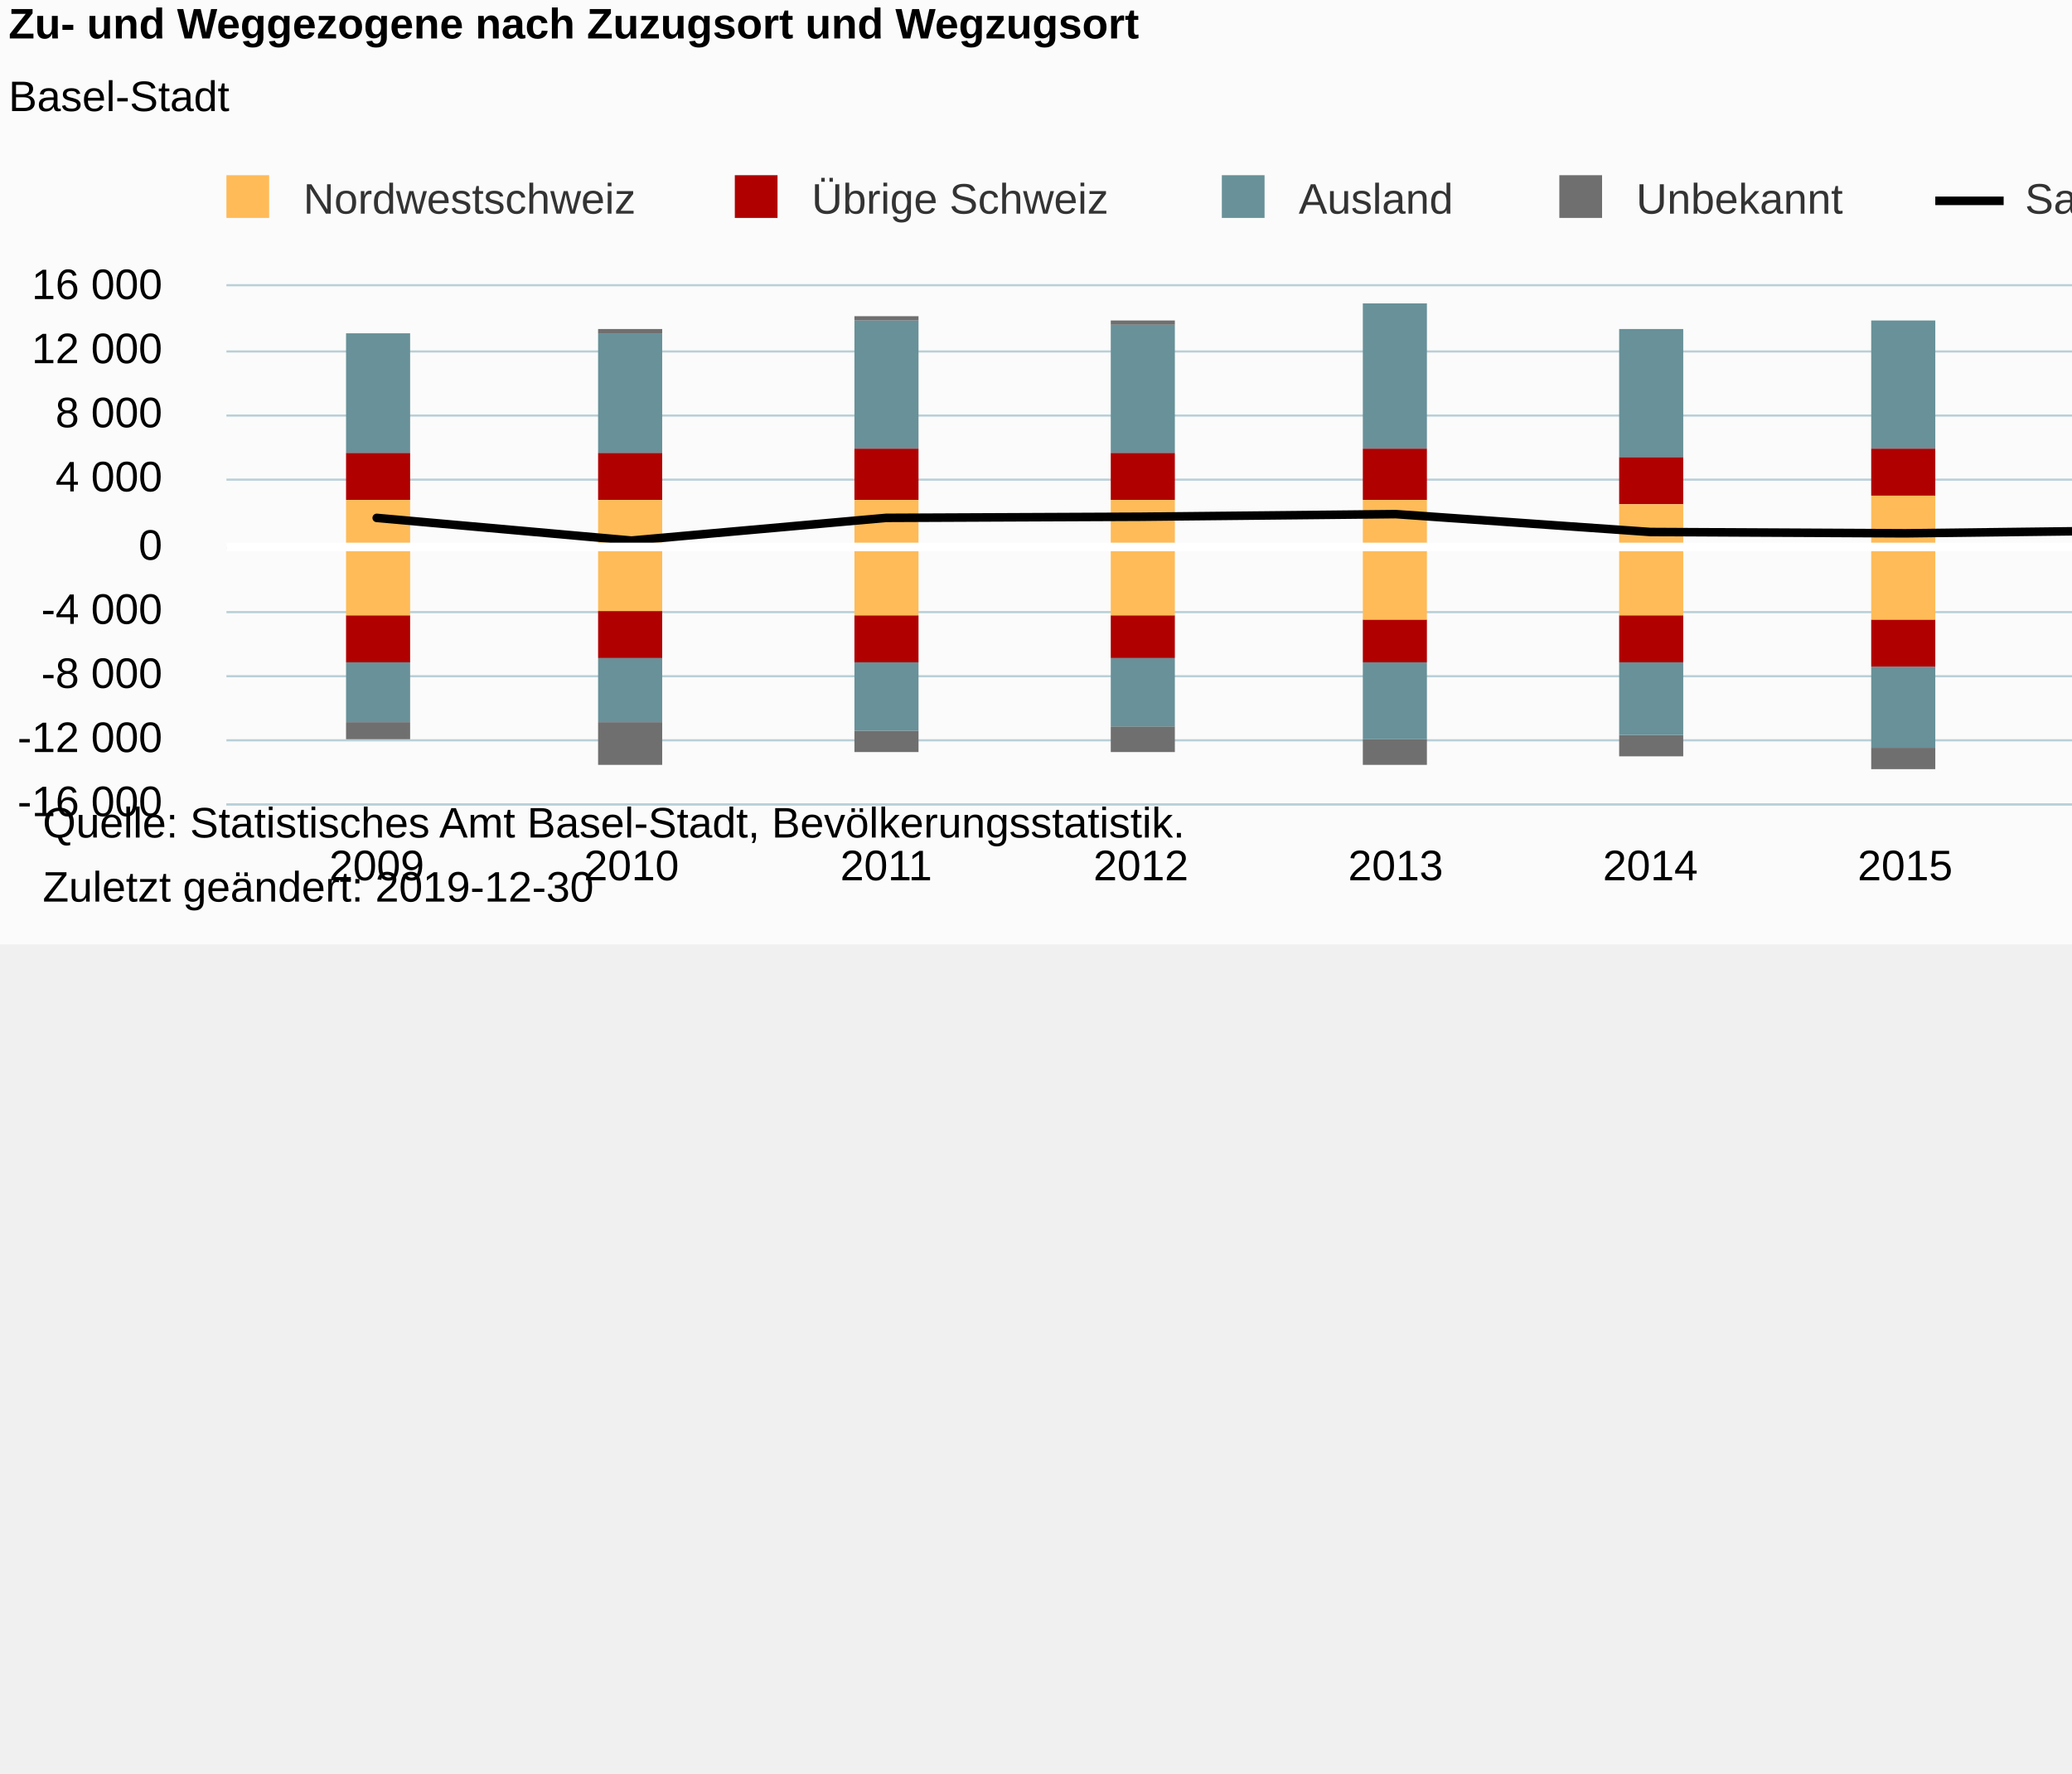
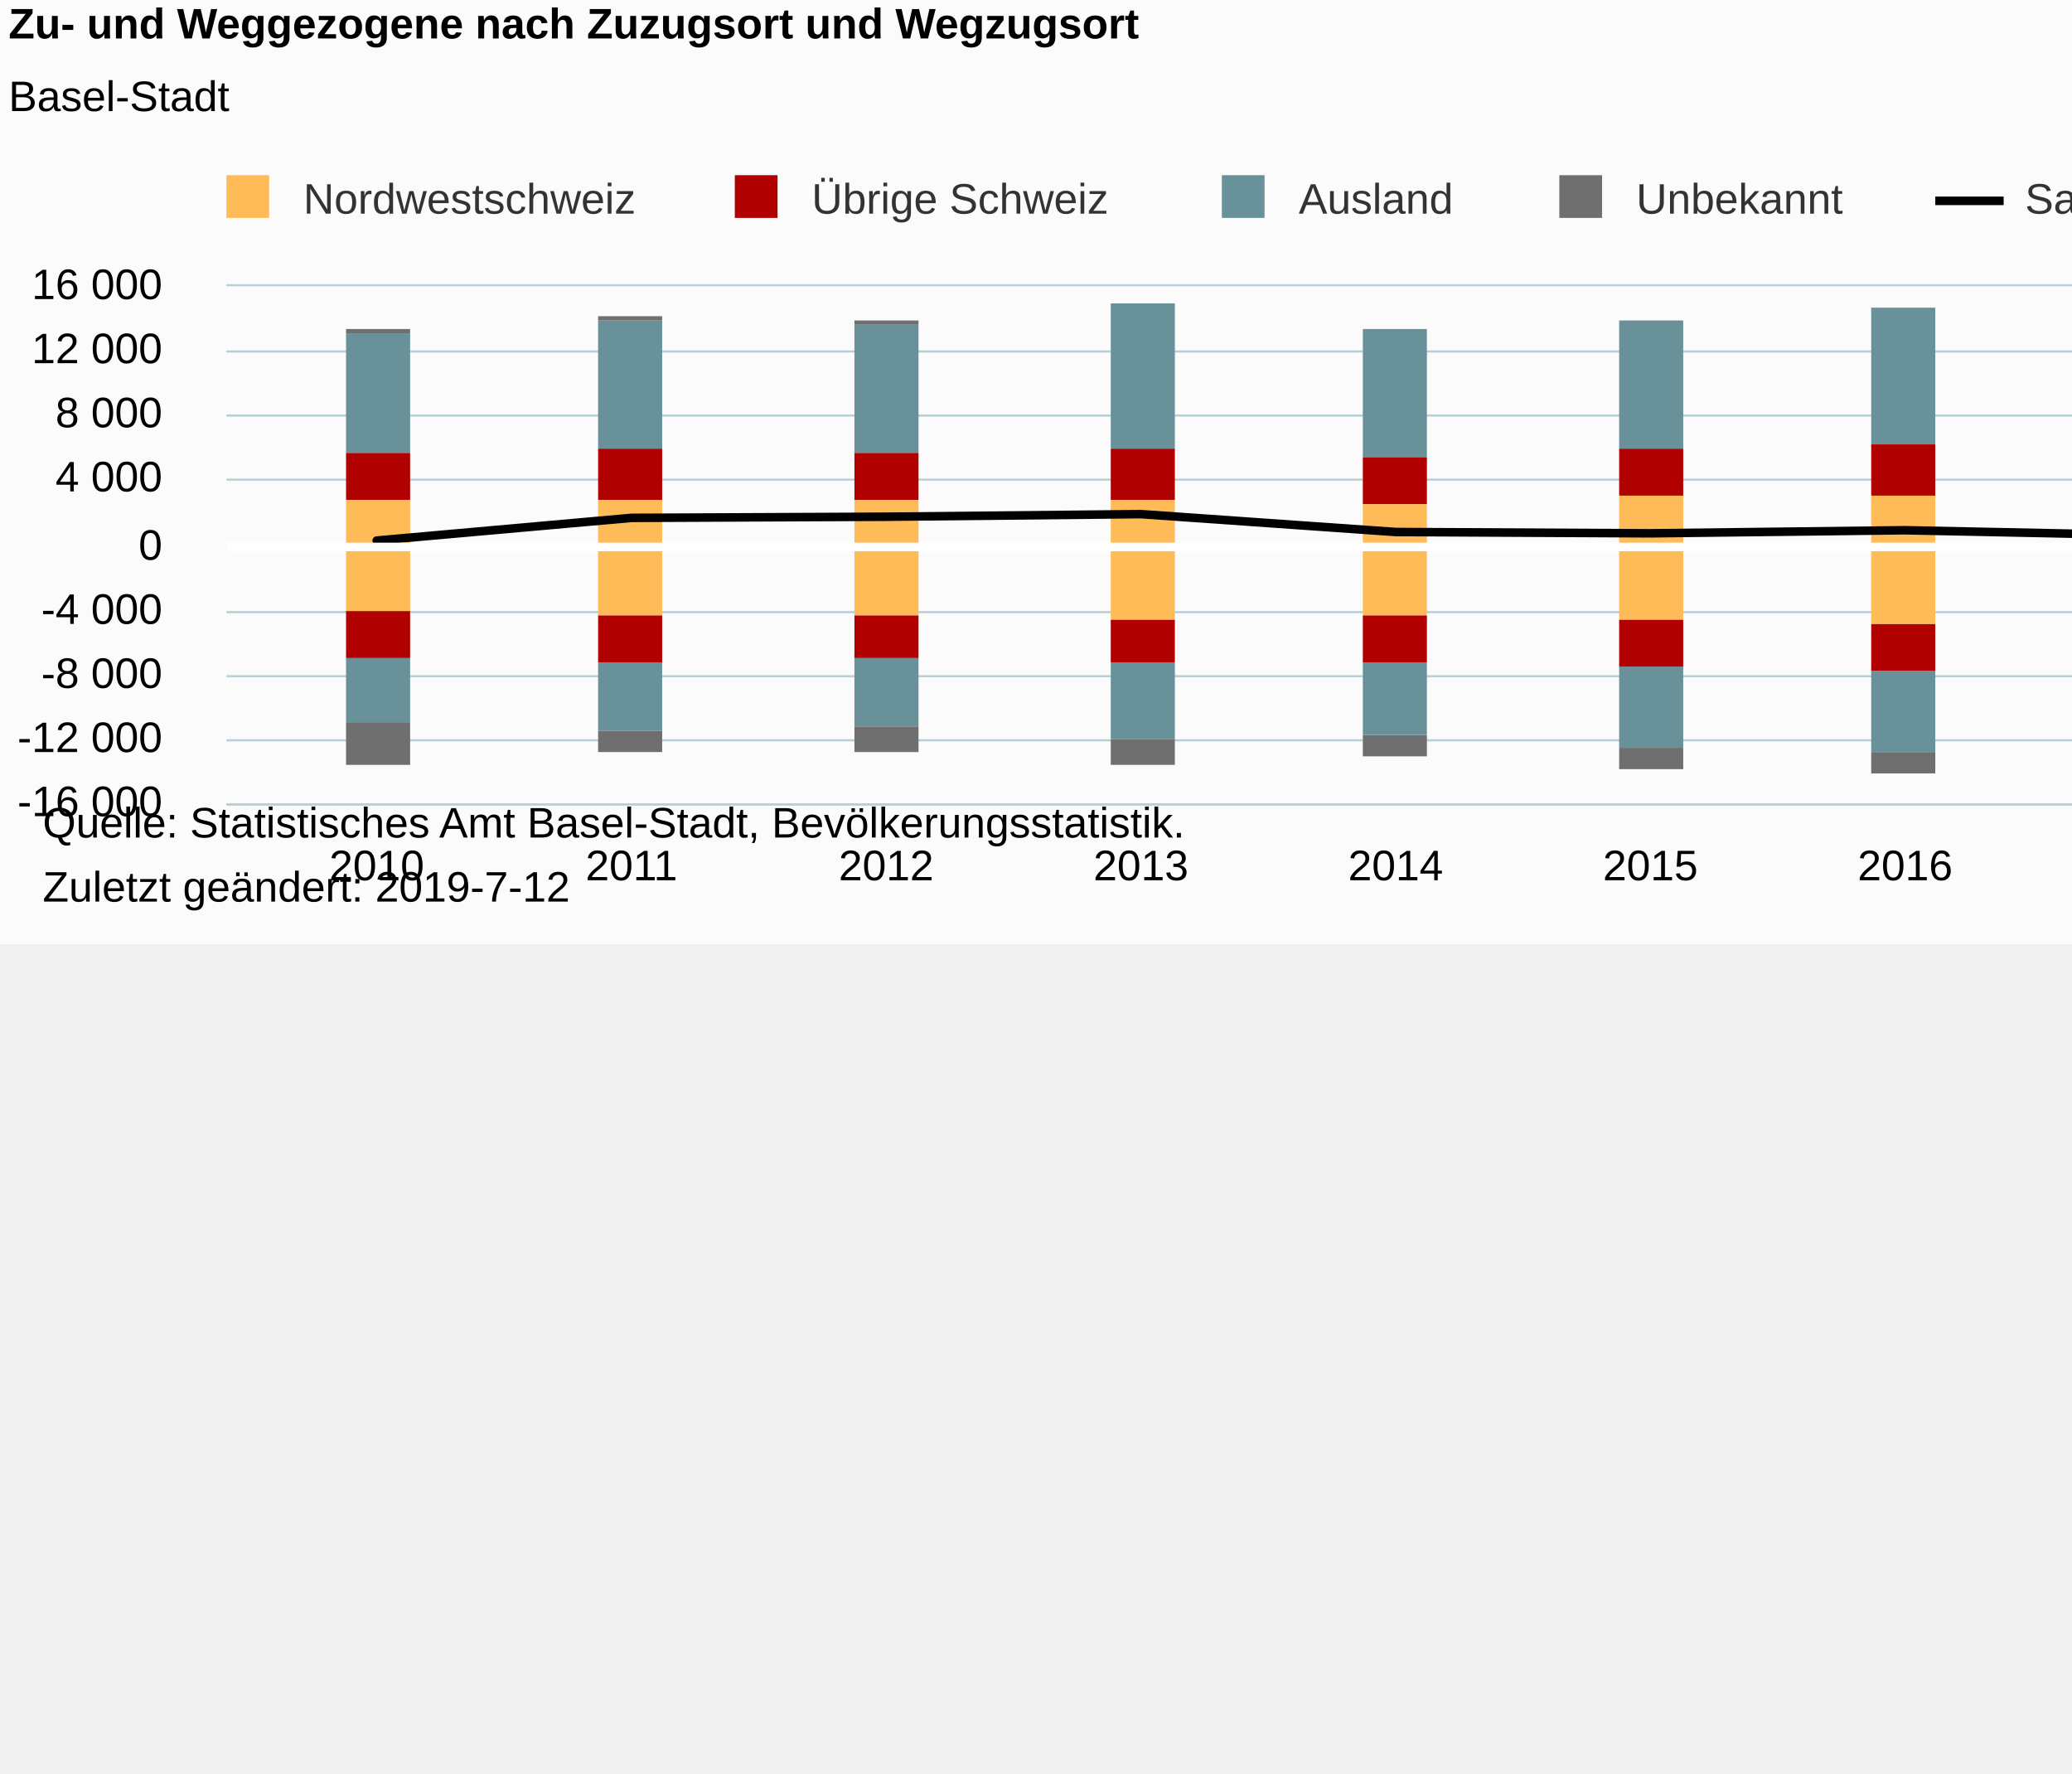
<svg xmlns="http://www.w3.org/2000/svg" version="1.1" class="highcharts-root" style="font-family:Arial;font-size:12px;" viewBox="0 0 485 415">
  <defs>
-     <clipPath id="highcharts-6ydf8i0-6">
+     <clipPath id="highcharts-zq38mnt-6">
      <rect x="0" y="0" width="607" height="121" fill="none" />
    </clipPath>
-     <clipPath id="highcharts-6ydf8i0-7">
+     <clipPath id="highcharts-zq38mnt-7">
      <rect x="0" y="0" width="607" height="121" fill="none" />
    </clipPath>
  </defs>
  <rect fill="#fbfbfb" class="highcharts-background" x="0" y="0" width="662" height="221" rx="0" ry="0" />
  <rect fill="none" class="highcharts-plot-background" x="53" y="67" width="607" height="121" />
  <g class="highcharts-pane-group" data-z-index="0" />
  <g class="highcharts-grid highcharts-xaxis-grid " data-z-index="1">
    <path fill="none" data-z-index="1" class="highcharts-grid-line" d="M 87.5 67 L 87.5 188" opacity="1" />
    <path fill="none" data-z-index="1" class="highcharts-grid-line" d="M 147.5 67 L 147.5 188" opacity="1" />
    <path fill="none" data-z-index="1" class="highcharts-grid-line" d="M 206.5 67 L 206.5 188" opacity="1" />
    <path fill="none" data-z-index="1" class="highcharts-grid-line" d="M 266.5 67 L 266.5 188" opacity="1" />
    <path fill="none" data-z-index="1" class="highcharts-grid-line" d="M 326.5 67 L 326.5 188" opacity="1" />
    <path fill="none" data-z-index="1" class="highcharts-grid-line" d="M 385.5 67 L 385.5 188" opacity="1" />
    <path fill="none" data-z-index="1" class="highcharts-grid-line" d="M 445.5 67 L 445.5 188" opacity="1" />
    <path fill="none" data-z-index="1" class="highcharts-grid-line" d="M 505.5 67 L 505.5 188" opacity="1" />
    <path fill="none" data-z-index="1" class="highcharts-grid-line" d="M 564.5 67 L 564.5 188" opacity="1" />
    <path fill="none" data-z-index="1" class="highcharts-grid-line" d="M 624.5 67 L 624.5 188" opacity="1" />
  </g>
  <g class="highcharts-grid highcharts-yaxis-grid " data-z-index="1">
    <path fill="none" stroke="#B9CFD7" stroke-width="0.5" data-z-index="1" class="highcharts-grid-line" d="M 53 188.25 L 660 188.25" opacity="1" />
    <path fill="none" stroke="#B9CFD7" stroke-width="0.5" data-z-index="1" class="highcharts-grid-line" d="M 53 173.25 L 660 173.25" opacity="1" />
    <path fill="none" stroke="#B9CFD7" stroke-width="0.5" data-z-index="1" class="highcharts-grid-line" d="M 53 158.25 L 660 158.25" opacity="1" />
    <path fill="none" stroke="#B9CFD7" stroke-width="0.5" data-z-index="1" class="highcharts-grid-line" d="M 53 143.25 L 660 143.25" opacity="1" />
    <path fill="none" stroke="#B9CFD7" stroke-width="0.5" data-z-index="1" class="highcharts-grid-line" d="M 53 128.25 L 660 128.25" opacity="1" />
    <path fill="none" stroke="#B9CFD7" stroke-width="0.5" data-z-index="1" class="highcharts-grid-line" d="M 53 112.25 L 660 112.25" opacity="1" />
    <path fill="none" stroke="#B9CFD7" stroke-width="0.5" data-z-index="1" class="highcharts-grid-line" d="M 53 97.25 L 660 97.25" opacity="1" />
    <path fill="none" stroke="#B9CFD7" stroke-width="0.5" data-z-index="1" class="highcharts-grid-line" d="M 53 82.25 L 660 82.25" opacity="1" />
    <path fill="none" stroke="#B9CFD7" stroke-width="0.5" data-z-index="1" class="highcharts-grid-line" d="M 53 66.75 L 660 66.75" opacity="1" />
  </g>
  <rect fill="none" class="highcharts-plot-border" data-z-index="1" x="53" y="67" width="607" height="121" />
  <g class="highcharts-axis highcharts-xaxis " data-z-index="2">
    <path fill="none" class="highcharts-axis-line" stroke="#B9CFD7" stroke-width="0.5" data-z-index="7" d="M 53 188.25 L 660 188.25" />
  </g>
  <g class="highcharts-axis highcharts-yaxis " data-z-index="2">
    <path fill="none" class="highcharts-axis-line" data-z-index="7" d="M 53 67 L 53 188" />
  </g>
  <g class="highcharts-series-group" data-z-index="3">
-     <g data-z-index="0.1" class="highcharts-series highcharts-series-1 highcharts-column-series " transform="translate(53,67) scale(1 1)" clip-path="url(#highcharts-6ydf8i0-7)">
+     <g data-z-index="0.1" class="highcharts-series highcharts-series-1 highcharts-column-series " transform="translate(53,67) scale(1 1)" clip-path="url(#highcharts-zq38mnt-7)">
      <rect x="28" y="11" width="15" height="28" fill="#689199" class="highcharts-point" />
-       <rect x="87" y="11" width="15" height="28" fill="#689199" class="highcharts-point" />
-       <rect x="147" y="8" width="15" height="30" fill="#689199" class="highcharts-point" />
-       <rect x="207" y="9" width="15" height="30" fill="#689199" class="highcharts-point" />
-       <rect x="266" y="4" width="15" height="34" fill="#689199" class="highcharts-point" />
-       <rect x="326" y="10" width="15" height="30" fill="#689199" class="highcharts-point" />
-       <rect x="385" y="8" width="15" height="30" fill="#689199" class="highcharts-point" />
-       <rect x="445" y="5" width="15" height="32" fill="#689199" class="highcharts-point" />
-       <rect x="505" y="10" width="15" height="29" fill="#689199" class="highcharts-point" />
-       <rect x="564" y="9" width="15" height="29" fill="#689199" class="highcharts-point" />
+       <rect x="87" y="8" width="15" height="30" fill="#689199" class="highcharts-point" />
+       <rect x="147" y="9" width="15" height="30" fill="#689199" class="highcharts-point" />
+       <rect x="207" y="4" width="15" height="34" fill="#689199" class="highcharts-point" />
+       <rect x="266" y="10" width="15" height="30" fill="#689199" class="highcharts-point" />
+       <rect x="326" y="8" width="15" height="30" fill="#689199" class="highcharts-point" />
+       <rect x="385" y="5" width="15" height="32" fill="#689199" class="highcharts-point" />
+       <rect x="445" y="10" width="15" height="29" fill="#689199" class="highcharts-point" />
+       <rect x="505" y="9" width="15" height="29" fill="#689199" class="highcharts-point" />
+       <rect x="564" y="9" width="15" height="30" fill="#689199" class="highcharts-point" />
    </g>
    <g data-z-index="0.1" class="highcharts-markers highcharts-series-1 highcharts-column-series " transform="translate(53,67) scale(1 1)" clip-path="none" />
-     <g data-z-index="0.1" class="highcharts-series highcharts-series-2 highcharts-column-series " transform="translate(53,67) scale(1 1)" clip-path="url(#highcharts-6ydf8i0-7)">
+     <g data-z-index="0.1" class="highcharts-series highcharts-series-2 highcharts-column-series " transform="translate(53,67) scale(1 1)" clip-path="url(#highcharts-zq38mnt-7)">
      <rect x="28" y="39" width="15" height="11" fill="#B00000" class="highcharts-point" />
-       <rect x="87" y="39" width="15" height="11" fill="#B00000" class="highcharts-point" />
-       <rect x="147" y="38" width="15" height="12" fill="#B00000" class="highcharts-point" />
-       <rect x="207" y="39" width="15" height="11" fill="#B00000" class="highcharts-point" />
-       <rect x="266" y="38" width="15" height="12" fill="#B00000" class="highcharts-point" />
-       <rect x="326" y="40" width="15" height="11" fill="#B00000" class="highcharts-point" />
-       <rect x="385" y="38" width="15" height="11" fill="#B00000" class="highcharts-point" />
-       <rect x="445" y="37" width="15" height="12" fill="#B00000" class="highcharts-point" />
-       <rect x="505" y="39" width="15" height="11" fill="#B00000" class="highcharts-point" />
-       <rect x="564" y="38" width="15" height="12" fill="#B00000" class="highcharts-point" />
+       <rect x="87" y="38" width="15" height="12" fill="#B00000" class="highcharts-point" />
+       <rect x="147" y="39" width="15" height="11" fill="#B00000" class="highcharts-point" />
+       <rect x="207" y="38" width="15" height="12" fill="#B00000" class="highcharts-point" />
+       <rect x="266" y="40" width="15" height="11" fill="#B00000" class="highcharts-point" />
+       <rect x="326" y="38" width="15" height="11" fill="#B00000" class="highcharts-point" />
+       <rect x="385" y="37" width="15" height="12" fill="#B00000" class="highcharts-point" />
+       <rect x="445" y="39" width="15" height="11" fill="#B00000" class="highcharts-point" />
+       <rect x="505" y="38" width="15" height="12" fill="#B00000" class="highcharts-point" />
+       <rect x="564" y="39" width="15" height="11" fill="#B00000" class="highcharts-point" />
    </g>
    <g data-z-index="0.1" class="highcharts-markers highcharts-series-2 highcharts-column-series " transform="translate(53,67) scale(1 1)" clip-path="none" />
-     <g data-z-index="0.1" class="highcharts-series highcharts-series-3 highcharts-column-series " transform="translate(53,67) scale(1 1)" clip-path="url(#highcharts-6ydf8i0-7)">
+     <g data-z-index="0.1" class="highcharts-series highcharts-series-3 highcharts-column-series " transform="translate(53,67) scale(1 1)" clip-path="url(#highcharts-zq38mnt-7)">
      <rect x="28" y="50" width="15" height="12" fill="#FFBB58" class="highcharts-point" />
      <rect x="87" y="50" width="15" height="12" fill="#FFBB58" class="highcharts-point" />
      <rect x="147" y="50" width="15" height="12" fill="#FFBB58" class="highcharts-point" />
      <rect x="207" y="50" width="15" height="12" fill="#FFBB58" class="highcharts-point" />
-       <rect x="266" y="50" width="15" height="12" fill="#FFBB58" class="highcharts-point" />
-       <rect x="326" y="51" width="15" height="11" fill="#FFBB58" class="highcharts-point" />
+       <rect x="266" y="51" width="15" height="11" fill="#FFBB58" class="highcharts-point" />
+       <rect x="326" y="49" width="15" height="13" fill="#FFBB58" class="highcharts-point" />
      <rect x="385" y="49" width="15" height="13" fill="#FFBB58" class="highcharts-point" />
-       <rect x="445" y="49" width="15" height="13" fill="#FFBB58" class="highcharts-point" />
+       <rect x="445" y="50" width="15" height="12" fill="#FFBB58" class="highcharts-point" />
      <rect x="505" y="50" width="15" height="12" fill="#FFBB58" class="highcharts-point" />
      <rect x="564" y="50" width="15" height="12" fill="#FFBB58" class="highcharts-point" />
    </g>
    <g data-z-index="0.1" class="highcharts-markers highcharts-series-3 highcharts-column-series " transform="translate(53,67) scale(1 1)" clip-path="none" />
-     <g data-z-index="0.1" class="highcharts-series highcharts-series-4 highcharts-column-series " transform="translate(53,67) scale(1 1)" clip-path="url(#highcharts-6ydf8i0-7)">
-       <rect x="28" y="102" width="15" height="4" fill="#6F6F6F" class="highcharts-point highcharts-negative" />
-       <rect x="87" y="102" width="15" height="10" fill="#6F6F6F" class="highcharts-point highcharts-negative" />
-       <rect x="147" y="104" width="15" height="5" fill="#6F6F6F" class="highcharts-point highcharts-negative" />
-       <rect x="207" y="103" width="15" height="6" fill="#6F6F6F" class="highcharts-point highcharts-negative" />
-       <rect x="266" y="106" width="15" height="6" fill="#6F6F6F" class="highcharts-point highcharts-negative" />
-       <rect x="326" y="105" width="15" height="5" fill="#6F6F6F" class="highcharts-point highcharts-negative" />
-       <rect x="385" y="108" width="15" height="5" fill="#6F6F6F" class="highcharts-point highcharts-negative" />
-       <rect x="445" y="109" width="15" height="5" fill="#6F6F6F" class="highcharts-point highcharts-negative" />
-       <rect x="505" y="107" width="15" height="4" fill="#6F6F6F" class="highcharts-point highcharts-negative" />
-       <rect x="564" y="108" width="15" height="5" fill="#6F6F6F" class="highcharts-point highcharts-negative" />
+     <g data-z-index="0.1" class="highcharts-series highcharts-series-4 highcharts-column-series " transform="translate(53,67) scale(1 1)" clip-path="url(#highcharts-zq38mnt-7)">
+       <rect x="28" y="102" width="15" height="10" fill="#6F6F6F" class="highcharts-point highcharts-negative" />
+       <rect x="87" y="104" width="15" height="5" fill="#6F6F6F" class="highcharts-point highcharts-negative" />
+       <rect x="147" y="103" width="15" height="6" fill="#6F6F6F" class="highcharts-point highcharts-negative" />
+       <rect x="207" y="106" width="15" height="6" fill="#6F6F6F" class="highcharts-point highcharts-negative" />
+       <rect x="266" y="105" width="15" height="5" fill="#6F6F6F" class="highcharts-point highcharts-negative" />
+       <rect x="326" y="108" width="15" height="5" fill="#6F6F6F" class="highcharts-point highcharts-negative" />
+       <rect x="385" y="109" width="15" height="5" fill="#6F6F6F" class="highcharts-point highcharts-negative" />
+       <rect x="445" y="107" width="15" height="4" fill="#6F6F6F" class="highcharts-point highcharts-negative" />
+       <rect x="505" y="108" width="15" height="5" fill="#6F6F6F" class="highcharts-point highcharts-negative" />
+       <rect x="564" y="107" width="15" height="3" fill="#6F6F6F" class="highcharts-point highcharts-negative" />
    </g>
    <g data-z-index="0.1" class="highcharts-markers highcharts-series-4 highcharts-column-series " transform="translate(53,67) scale(1 1)" clip-path="none" />
-     <g data-z-index="0.1" class="highcharts-series highcharts-series-5 highcharts-column-series " transform="translate(53,67) scale(1 1)" clip-path="url(#highcharts-6ydf8i0-7)">
-       <rect x="28" y="88" width="15" height="14" fill="#689199" class="highcharts-point highcharts-negative" />
-       <rect x="87" y="87" width="15" height="15" fill="#689199" class="highcharts-point highcharts-negative" />
-       <rect x="147" y="88" width="15" height="16" fill="#689199" class="highcharts-point highcharts-negative" />
-       <rect x="207" y="87" width="15" height="16" fill="#689199" class="highcharts-point highcharts-negative" />
-       <rect x="266" y="88" width="15" height="18" fill="#689199" class="highcharts-point highcharts-negative" />
-       <rect x="326" y="88" width="15" height="17" fill="#689199" class="highcharts-point highcharts-negative" />
-       <rect x="385" y="89" width="15" height="19" fill="#689199" class="highcharts-point highcharts-negative" />
-       <rect x="445" y="90" width="15" height="19" fill="#689199" class="highcharts-point highcharts-negative" />
-       <rect x="505" y="88" width="15" height="19" fill="#689199" class="highcharts-point highcharts-negative" />
-       <rect x="564" y="90" width="15" height="18" fill="#689199" class="highcharts-point highcharts-negative" />
+     <g data-z-index="0.1" class="highcharts-series highcharts-series-5 highcharts-column-series " transform="translate(53,67) scale(1 1)" clip-path="url(#highcharts-zq38mnt-7)">
+       <rect x="28" y="87" width="15" height="15" fill="#689199" class="highcharts-point highcharts-negative" />
+       <rect x="87" y="88" width="15" height="16" fill="#689199" class="highcharts-point highcharts-negative" />
+       <rect x="147" y="87" width="15" height="16" fill="#689199" class="highcharts-point highcharts-negative" />
+       <rect x="207" y="88" width="15" height="18" fill="#689199" class="highcharts-point highcharts-negative" />
+       <rect x="266" y="88" width="15" height="17" fill="#689199" class="highcharts-point highcharts-negative" />
+       <rect x="326" y="89" width="15" height="19" fill="#689199" class="highcharts-point highcharts-negative" />
+       <rect x="385" y="90" width="15" height="19" fill="#689199" class="highcharts-point highcharts-negative" />
+       <rect x="445" y="88" width="15" height="19" fill="#689199" class="highcharts-point highcharts-negative" />
+       <rect x="505" y="90" width="15" height="18" fill="#689199" class="highcharts-point highcharts-negative" />
+       <rect x="564" y="89" width="15" height="18" fill="#689199" class="highcharts-point highcharts-negative" />
    </g>
    <g data-z-index="0.1" class="highcharts-markers highcharts-series-5 highcharts-column-series " transform="translate(53,67) scale(1 1)" clip-path="none" />
-     <g data-z-index="0.1" class="highcharts-series highcharts-series-6 highcharts-column-series " transform="translate(53,67) scale(1 1)" clip-path="url(#highcharts-6ydf8i0-7)">
-       <rect x="28" y="77" width="15" height="11" fill="#B00000" class="highcharts-point highcharts-negative" />
-       <rect x="87" y="76" width="15" height="11" fill="#B00000" class="highcharts-point highcharts-negative" />
-       <rect x="147" y="77" width="15" height="11" fill="#B00000" class="highcharts-point highcharts-negative" />
-       <rect x="207" y="77" width="15" height="10" fill="#B00000" class="highcharts-point highcharts-negative" />
-       <rect x="266" y="78" width="15" height="10" fill="#B00000" class="highcharts-point highcharts-negative" />
-       <rect x="326" y="77" width="15" height="11" fill="#B00000" class="highcharts-point highcharts-negative" />
-       <rect x="385" y="78" width="15" height="11" fill="#B00000" class="highcharts-point highcharts-negative" />
-       <rect x="445" y="79" width="15" height="11" fill="#B00000" class="highcharts-point highcharts-negative" />
-       <rect x="505" y="78" width="15" height="10" fill="#B00000" class="highcharts-point highcharts-negative" />
-       <rect x="564" y="78" width="15" height="12" fill="#B00000" class="highcharts-point highcharts-negative" />
+     <g data-z-index="0.1" class="highcharts-series highcharts-series-6 highcharts-column-series " transform="translate(53,67) scale(1 1)" clip-path="url(#highcharts-zq38mnt-7)">
+       <rect x="28" y="76" width="15" height="11" fill="#B00000" class="highcharts-point highcharts-negative" />
+       <rect x="87" y="77" width="15" height="11" fill="#B00000" class="highcharts-point highcharts-negative" />
+       <rect x="147" y="77" width="15" height="10" fill="#B00000" class="highcharts-point highcharts-negative" />
+       <rect x="207" y="78" width="15" height="10" fill="#B00000" class="highcharts-point highcharts-negative" />
+       <rect x="266" y="77" width="15" height="11" fill="#B00000" class="highcharts-point highcharts-negative" />
+       <rect x="326" y="78" width="15" height="11" fill="#B00000" class="highcharts-point highcharts-negative" />
+       <rect x="385" y="79" width="15" height="11" fill="#B00000" class="highcharts-point highcharts-negative" />
+       <rect x="445" y="78" width="15" height="10" fill="#B00000" class="highcharts-point highcharts-negative" />
+       <rect x="505" y="78" width="15" height="12" fill="#B00000" class="highcharts-point highcharts-negative" />
+       <rect x="564" y="78" width="15" height="11" fill="#B00000" class="highcharts-point highcharts-negative" />
    </g>
    <g data-z-index="0.1" class="highcharts-markers highcharts-series-6 highcharts-column-series " transform="translate(53,67) scale(1 1)" clip-path="none" />
-     <g data-z-index="0.1" class="highcharts-series highcharts-series-7 highcharts-column-series " transform="translate(53,67) scale(1 1)" clip-path="url(#highcharts-6ydf8i0-7)">
-       <rect x="28" y="62" width="15" height="15" fill="#FFBB58" class="highcharts-point highcharts-negative" />
-       <rect x="87" y="62" width="15" height="14" fill="#FFBB58" class="highcharts-point highcharts-negative" />
+     <g data-z-index="0.1" class="highcharts-series highcharts-series-7 highcharts-column-series " transform="translate(53,67) scale(1 1)" clip-path="url(#highcharts-zq38mnt-7)">
+       <rect x="28" y="62" width="15" height="14" fill="#FFBB58" class="highcharts-point highcharts-negative" />
+       <rect x="87" y="62" width="15" height="15" fill="#FFBB58" class="highcharts-point highcharts-negative" />
      <rect x="147" y="62" width="15" height="15" fill="#FFBB58" class="highcharts-point highcharts-negative" />
-       <rect x="207" y="62" width="15" height="15" fill="#FFBB58" class="highcharts-point highcharts-negative" />
-       <rect x="266" y="62" width="15" height="16" fill="#FFBB58" class="highcharts-point highcharts-negative" />
-       <rect x="326" y="62" width="15" height="15" fill="#FFBB58" class="highcharts-point highcharts-negative" />
-       <rect x="385" y="62" width="15" height="16" fill="#FFBB58" class="highcharts-point highcharts-negative" />
-       <rect x="445" y="62" width="15" height="17" fill="#FFBB58" class="highcharts-point highcharts-negative" />
+       <rect x="207" y="62" width="15" height="16" fill="#FFBB58" class="highcharts-point highcharts-negative" />
+       <rect x="266" y="62" width="15" height="15" fill="#FFBB58" class="highcharts-point highcharts-negative" />
+       <rect x="326" y="62" width="15" height="16" fill="#FFBB58" class="highcharts-point highcharts-negative" />
+       <rect x="385" y="62" width="15" height="17" fill="#FFBB58" class="highcharts-point highcharts-negative" />
+       <rect x="445" y="62" width="15" height="16" fill="#FFBB58" class="highcharts-point highcharts-negative" />
      <rect x="505" y="62" width="15" height="16" fill="#FFBB58" class="highcharts-point highcharts-negative" />
      <rect x="564" y="62" width="15" height="16" fill="#FFBB58" class="highcharts-point highcharts-negative" />
    </g>
    <g data-z-index="0.1" class="highcharts-markers highcharts-series-7 highcharts-column-series " transform="translate(53,67) scale(1 1)" clip-path="none" />
-     <g data-z-index="0.1" class="highcharts-series highcharts-series-8 highcharts-line-series " transform="translate(53,67) scale(1 1)" clip-path="url(#highcharts-6ydf8i0-7)">
-       <path fill="none" d="M 35.18 54.2 L 94.806 59.506 L 154.433 54.193 L 214.06 53.928 L 273.687 53.319 L 333.313 57.501 L 392.94 57.808 L 452.567 57.089 L 512.194 58.314 L 571.82 57.898" class="highcharts-graph" data-z-index="1" stroke="#000000" stroke-width="2" stroke-linejoin="round" stroke-linecap="round" />
+     <g data-z-index="0.1" class="highcharts-series highcharts-series-8 highcharts-line-series " transform="translate(53,67) scale(1 1)" clip-path="url(#highcharts-zq38mnt-7)">
+       <path fill="none" d="M 35.18 59.506 L 94.806 54.193 L 154.433 53.928 L 214.06 53.319 L 273.687 57.501 L 333.313 57.808 L 392.94 57.089 L 452.567 58.314 L 512.194 57.898 L 571.82 55.91" class="highcharts-graph" data-z-index="1" stroke="#000000" stroke-width="2" stroke-linejoin="round" stroke-linecap="round" />
    </g>
    <g data-z-index="0.1" class="highcharts-markers highcharts-series-8 highcharts-line-series " transform="translate(53,67) scale(1 1)" clip-path="none" />
    <path fill="none" class="highcharts-plot-line " stroke="white" stroke-width="2" d="M 53 128 L 660 128" data-z-index="4" />
-     <g data-z-index="5" class="highcharts-series highcharts-series-0 highcharts-column-series " transform="translate(53,67) scale(1 1)" clip-path="url(#highcharts-6ydf8i0-7)">
-       <rect x="28" y="11" width="15" height="0" fill="#6F6F6F" class="highcharts-point" />
-       <rect x="87" y="10" width="15" height="1" fill="#6F6F6F" class="highcharts-point" />
-       <rect x="147" y="7" width="15" height="1" fill="#6F6F6F" class="highcharts-point" />
-       <rect x="207" y="8" width="15" height="1" fill="#6F6F6F" class="highcharts-point" />
-       <rect x="266" y="4" width="15" height="0" fill="#6F6F6F" class="highcharts-point" />
-       <rect x="326" y="10" width="15" height="0" fill="#6F6F6F" class="highcharts-point" />
-       <rect x="385" y="8" width="15" height="0" fill="#6F6F6F" class="highcharts-point" />
-       <rect x="445" y="5" width="15" height="0" fill="#6F6F6F" class="highcharts-point" />
-       <rect x="505" y="10" width="15" height="0" fill="#6F6F6F" class="highcharts-point" />
-       <rect x="564" y="8" width="15" height="1" fill="#6F6F6F" class="highcharts-point" />
+     <g data-z-index="5" class="highcharts-series highcharts-series-0 highcharts-column-series " transform="translate(53,67) scale(1 1)" clip-path="url(#highcharts-zq38mnt-7)">
+       <rect x="28" y="10" width="15" height="1" fill="#6F6F6F" class="highcharts-point" />
+       <rect x="87" y="7" width="15" height="1" fill="#6F6F6F" class="highcharts-point" />
+       <rect x="147" y="8" width="15" height="1" fill="#6F6F6F" class="highcharts-point" />
+       <rect x="207" y="4" width="15" height="0" fill="#6F6F6F" class="highcharts-point" />
+       <rect x="266" y="10" width="15" height="0" fill="#6F6F6F" class="highcharts-point" />
+       <rect x="326" y="8" width="15" height="0" fill="#6F6F6F" class="highcharts-point" />
+       <rect x="385" y="5" width="15" height="0" fill="#6F6F6F" class="highcharts-point" />
+       <rect x="445" y="10" width="15" height="0" fill="#6F6F6F" class="highcharts-point" />
+       <rect x="505" y="8" width="15" height="1" fill="#6F6F6F" class="highcharts-point" />
+       <rect x="564" y="9" width="15" height="0" fill="#6F6F6F" class="highcharts-point" />
    </g>
    <g data-z-index="5" class="highcharts-markers highcharts-series-0 highcharts-column-series " transform="translate(53,67) scale(1 1)" clip-path="none" />
  </g>
  <text x="2" text-anchor="start" class="highcharts-title" data-z-index="4" style="color:#000000;font-size:10px;font-weight:bold;fill:#000000;" y="9">
    <tspan>Zu- und Weggezogene nach Zuzugsort und Wegzugsort</tspan>
  </text>
  <text x="2" text-anchor="start" class="highcharts-subtitle" data-z-index="4" style="color:#000000;font-size:10px;font-weight:normal;font-family:Arial;fill:#000000;" y="26">
    <tspan>Basel-Stadt</tspan>
  </text>
  <g class="highcharts-plot-lines-4" data-z-index="4" />
  <g class="highcharts-legend" data-z-index="7" transform="translate(50,42)">
    <rect fill="none" class="highcharts-legend-box" rx="0" ry="0" x="0" y="0" width="452" height="13" visibility="visible" />
    <g data-z-index="1">
      <g>
        <g class="highcharts-legend-item highcharts-column-series highcharts-color-undefined highcharts-series-7" data-z-index="1" transform="translate(0,-5)">
          <text x="21" style="color:#333333;font-size:10px;font-weight:normal;cursor:pointer;white-space:nowrap;fill:#333333;" text-anchor="start" data-z-index="2" y="13">
            <tspan>Nordwestschweiz</tspan>
          </text>
          <rect x="3" y="4" width="10" height="10" fill="#FFBB58" class="highcharts-point" data-z-index="3" />
        </g>
        <g class="highcharts-legend-item highcharts-column-series highcharts-color-undefined highcharts-series-6" data-z-index="1" transform="translate(119,-5)">
          <text x="21" y="13" style="color:#333333;font-size:10px;font-weight:normal;cursor:pointer;white-space:nowrap;fill:#333333;" text-anchor="start" data-z-index="2">
            <tspan>Übrige Schweiz</tspan>
          </text>
          <rect x="3" y="4" width="10" height="10" fill="#B00000" class="highcharts-point" data-z-index="3" />
        </g>
        <g class="highcharts-legend-item highcharts-column-series highcharts-color-undefined highcharts-series-5" data-z-index="1" transform="translate(233,-5)">
          <text x="21" y="13" style="color:#333333;font-size:10px;font-weight:normal;cursor:pointer;white-space:nowrap;fill:#333333;" text-anchor="start" data-z-index="2">
            <tspan>Ausland</tspan>
          </text>
          <rect x="3" y="4" width="10" height="10" fill="#689199" class="highcharts-point" data-z-index="3" />
        </g>
        <g class="highcharts-legend-item highcharts-column-series highcharts-color-undefined highcharts-series-4" data-z-index="1" transform="translate(312,-5)">
          <text x="21" y="13" style="color:#333333;font-size:10px;font-weight:normal;cursor:pointer;white-space:nowrap;fill:#333333;" text-anchor="start" data-z-index="2">
            <tspan>Unbekannt</tspan>
          </text>
          <rect x="3" y="4" width="10" height="10" fill="#6F6F6F" class="highcharts-point" data-z-index="3" />
        </g>
        <g class="highcharts-legend-item highcharts-line-series highcharts-color-undefined highcharts-series-8" data-z-index="1" transform="translate(403,-5)">
          <path fill="none" d="M 0 10 L 16 10" class="highcharts-graph" stroke="#000000" stroke-width="2" />
          <text x="21" y="13" style="color:#333333;font-size:10px;font-weight:normal;cursor:pointer;white-space:nowrap;fill:#333333;" text-anchor="start" data-z-index="2">
            <tspan>Saldo</tspan>
          </text>
        </g>
      </g>
    </g>
  </g>
  <g class="highcharts-axis-labels highcharts-xaxis-labels " data-z-index="7">
-     <text x="88.18" style="color:#000000;cursor:default;font-size:10px;fill:#000000;" text-anchor="middle" transform="translate(0,0)" y="206" opacity="1">2009</text>
-     <text x="147.806" style="color:#000000;cursor:default;font-size:10px;fill:#000000;" text-anchor="middle" transform="translate(0,0)" y="206" opacity="1">2010</text>
-     <text x="207.433" style="color:#000000;cursor:default;font-size:10px;fill:#000000;" text-anchor="middle" transform="translate(0,0)" y="206" opacity="1">2011</text>
-     <text x="267.06" style="color:#000000;cursor:default;font-size:10px;fill:#000000;" text-anchor="middle" transform="translate(0,0)" y="206" opacity="1">2012</text>
-     <text x="326.687" style="color:#000000;cursor:default;font-size:10px;fill:#000000;" text-anchor="middle" transform="translate(0,0)" y="206" opacity="1">2013</text>
-     <text x="386.313" style="color:#000000;cursor:default;font-size:10px;fill:#000000;" text-anchor="middle" transform="translate(0,0)" y="206" opacity="1">2014</text>
-     <text x="445.94" style="color:#000000;cursor:default;font-size:10px;fill:#000000;" text-anchor="middle" transform="translate(0,0)" y="206" opacity="1">2015</text>
-     <text x="505.567" style="color:#000000;cursor:default;font-size:10px;fill:#000000;" text-anchor="middle" transform="translate(0,0)" y="206" opacity="1">2016</text>
-     <text x="565.194" style="color:#000000;cursor:default;font-size:10px;fill:#000000;" text-anchor="middle" transform="translate(0,0)" y="206" opacity="1">2017</text>
-     <text x="624.82" style="color:#000000;cursor:default;font-size:10px;fill:#000000;" text-anchor="middle" transform="translate(0,0)" y="206" opacity="1">2018</text>
+     <text x="88.18" style="color:#000000;cursor:default;font-size:10px;fill:#000000;" text-anchor="middle" transform="translate(0,0)" y="206" opacity="1">2010</text>
+     <text x="147.806" style="color:#000000;cursor:default;font-size:10px;fill:#000000;" text-anchor="middle" transform="translate(0,0)" y="206" opacity="1">2011</text>
+     <text x="207.433" style="color:#000000;cursor:default;font-size:10px;fill:#000000;" text-anchor="middle" transform="translate(0,0)" y="206" opacity="1">2012</text>
+     <text x="267.06" style="color:#000000;cursor:default;font-size:10px;fill:#000000;" text-anchor="middle" transform="translate(0,0)" y="206" opacity="1">2013</text>
+     <text x="326.687" style="color:#000000;cursor:default;font-size:10px;fill:#000000;" text-anchor="middle" transform="translate(0,0)" y="206" opacity="1">2014</text>
+     <text x="386.313" style="color:#000000;cursor:default;font-size:10px;fill:#000000;" text-anchor="middle" transform="translate(0,0)" y="206" opacity="1">2015</text>
+     <text x="445.94" style="color:#000000;cursor:default;font-size:10px;fill:#000000;" text-anchor="middle" transform="translate(0,0)" y="206" opacity="1">2016</text>
+     <text x="505.567" style="color:#000000;cursor:default;font-size:10px;fill:#000000;" text-anchor="middle" transform="translate(0,0)" y="206" opacity="1">2017</text>
+     <text x="565.194" style="color:#000000;cursor:default;font-size:10px;fill:#000000;" text-anchor="middle" transform="translate(0,0)" y="206" opacity="1">2018</text>
+     <text x="624.82" style="color:#000000;cursor:default;font-size:10px;fill:#000000;" text-anchor="middle" transform="translate(0,0)" y="206" opacity="1">2019</text>
  </g>
  <g class="highcharts-axis-labels highcharts-yaxis-labels " data-z-index="7">
    <text x="38" style="color:#000000;cursor:default;font-size:10px;fill:#000000;" text-anchor="end" transform="translate(0,0)" y="191" opacity="1">
      <tspan>-16 000</tspan>
    </text>
    <text x="38" style="color:#000000;cursor:default;font-size:10px;fill:#000000;" text-anchor="end" transform="translate(0,0)" y="176" opacity="1">
      <tspan>-12 000</tspan>
    </text>
    <text x="38" style="color:#000000;cursor:default;font-size:10px;fill:#000000;" text-anchor="end" transform="translate(0,0)" y="161" opacity="1">
      <tspan>-8 000</tspan>
    </text>
    <text x="38" style="color:#000000;cursor:default;font-size:10px;fill:#000000;" text-anchor="end" transform="translate(0,0)" y="146" opacity="1">
      <tspan>-4 000</tspan>
    </text>
    <text x="38" style="color:#000000;cursor:default;font-size:10px;fill:#000000;" text-anchor="end" transform="translate(0,0)" y="131" opacity="1">0</text>
    <text x="38" style="color:#000000;cursor:default;font-size:10px;fill:#000000;" text-anchor="end" transform="translate(0,0)" y="115" opacity="1">
      <tspan>4 000</tspan>
    </text>
    <text x="38" style="color:#000000;cursor:default;font-size:10px;fill:#000000;" text-anchor="end" transform="translate(0,0)" y="100" opacity="1">
      <tspan>8 000</tspan>
    </text>
    <text x="38" style="color:#000000;cursor:default;font-size:10px;fill:#000000;" text-anchor="end" transform="translate(0,0)" y="85" opacity="1">
      <tspan>12 000</tspan>
    </text>
    <text x="38" style="color:#000000;cursor:default;font-size:10px;fill:#000000;" text-anchor="end" transform="translate(0,0)" y="70" opacity="1">
      <tspan>16 000</tspan>
    </text>
  </g>
  <text x="10" class="highcharts-credits" text-anchor="start" data-z-index="8" style="cursor:default;color:#000000;font-size:10;fill:#000000;" y="196">
    <tspan>Quelle: Statistisches Amt Basel-Stadt, Bevölkerungsstatistik.</tspan>
-     <tspan x="10" dy="15">Zuletzt geändert: 2019-12-30</tspan>
+     <tspan x="10" dy="15">Zuletzt geändert: 2019-7-12</tspan>
  </text>
</svg>
